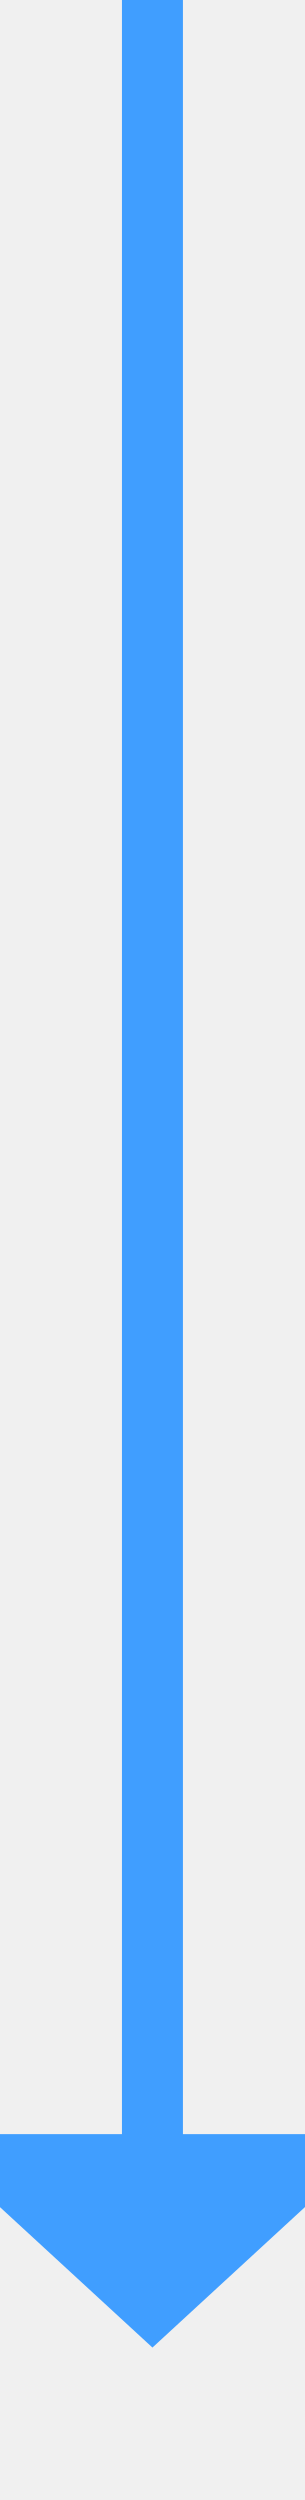
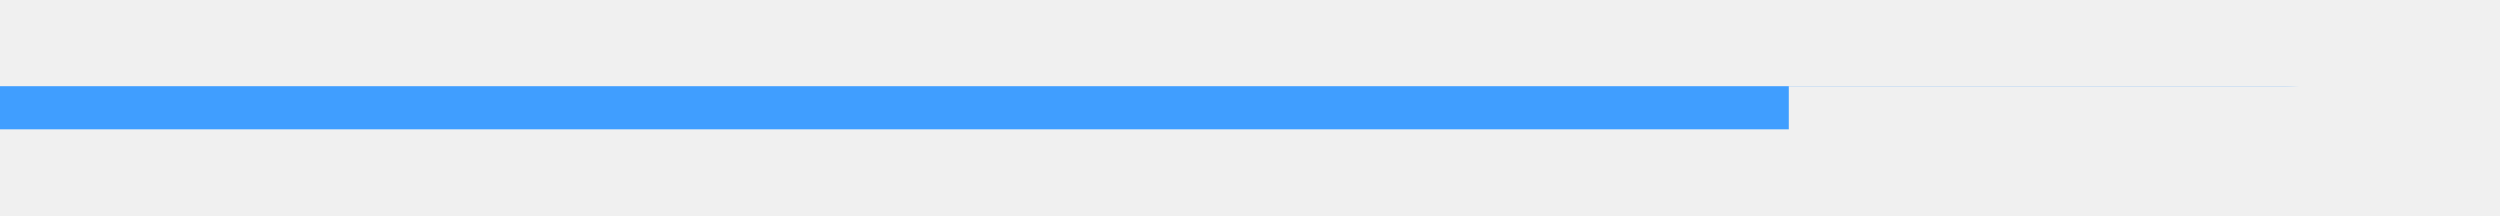
- <svg xmlns="http://www.w3.org/2000/svg" version="1.1" width="10px" height="82px" preserveAspectRatio="xMidYMin meet" viewBox="517 257  8 82">
-   <path d="M 521 257  L 521 328  " stroke-width="2" stroke="#409eff" fill="none" />
-   <path d="M 513.4 327  L 521 334  L 528.6 327  L 513.4 327  Z " fill-rule="nonzero" fill="#409eff" stroke="none" />
+ <svg xmlns="http://www.w3.org/2000/svg" version="1.1" width="116px" height="10px" preserveAspectRatio="xMinYMid meet" viewBox="599 1188  116 8">
+   <defs>
+     <mask fill="white" id="clip143">
+       <path d="M 682 1191  L 738 1191  L 738 1215  L 682 1215  Z M 599 1189  L 738 1189  L 738 1334  L 599 1334  Z " fill-rule="evenodd" />
+     </mask>
+   </defs>
+   <path d="M 599 1192  L 705 1192  A 5 5 0 0 1 710 1197 L 710 1318  " stroke-width="2" stroke="#409eff" fill="none" mask="url(#clip143)" />
+   <path d="M 702.4 1317  L 710 1324  L 717.6 1317  L 702.4 1317  Z " fill-rule="nonzero" fill="#409eff" stroke="none" mask="url(#clip143)" />
</svg>
